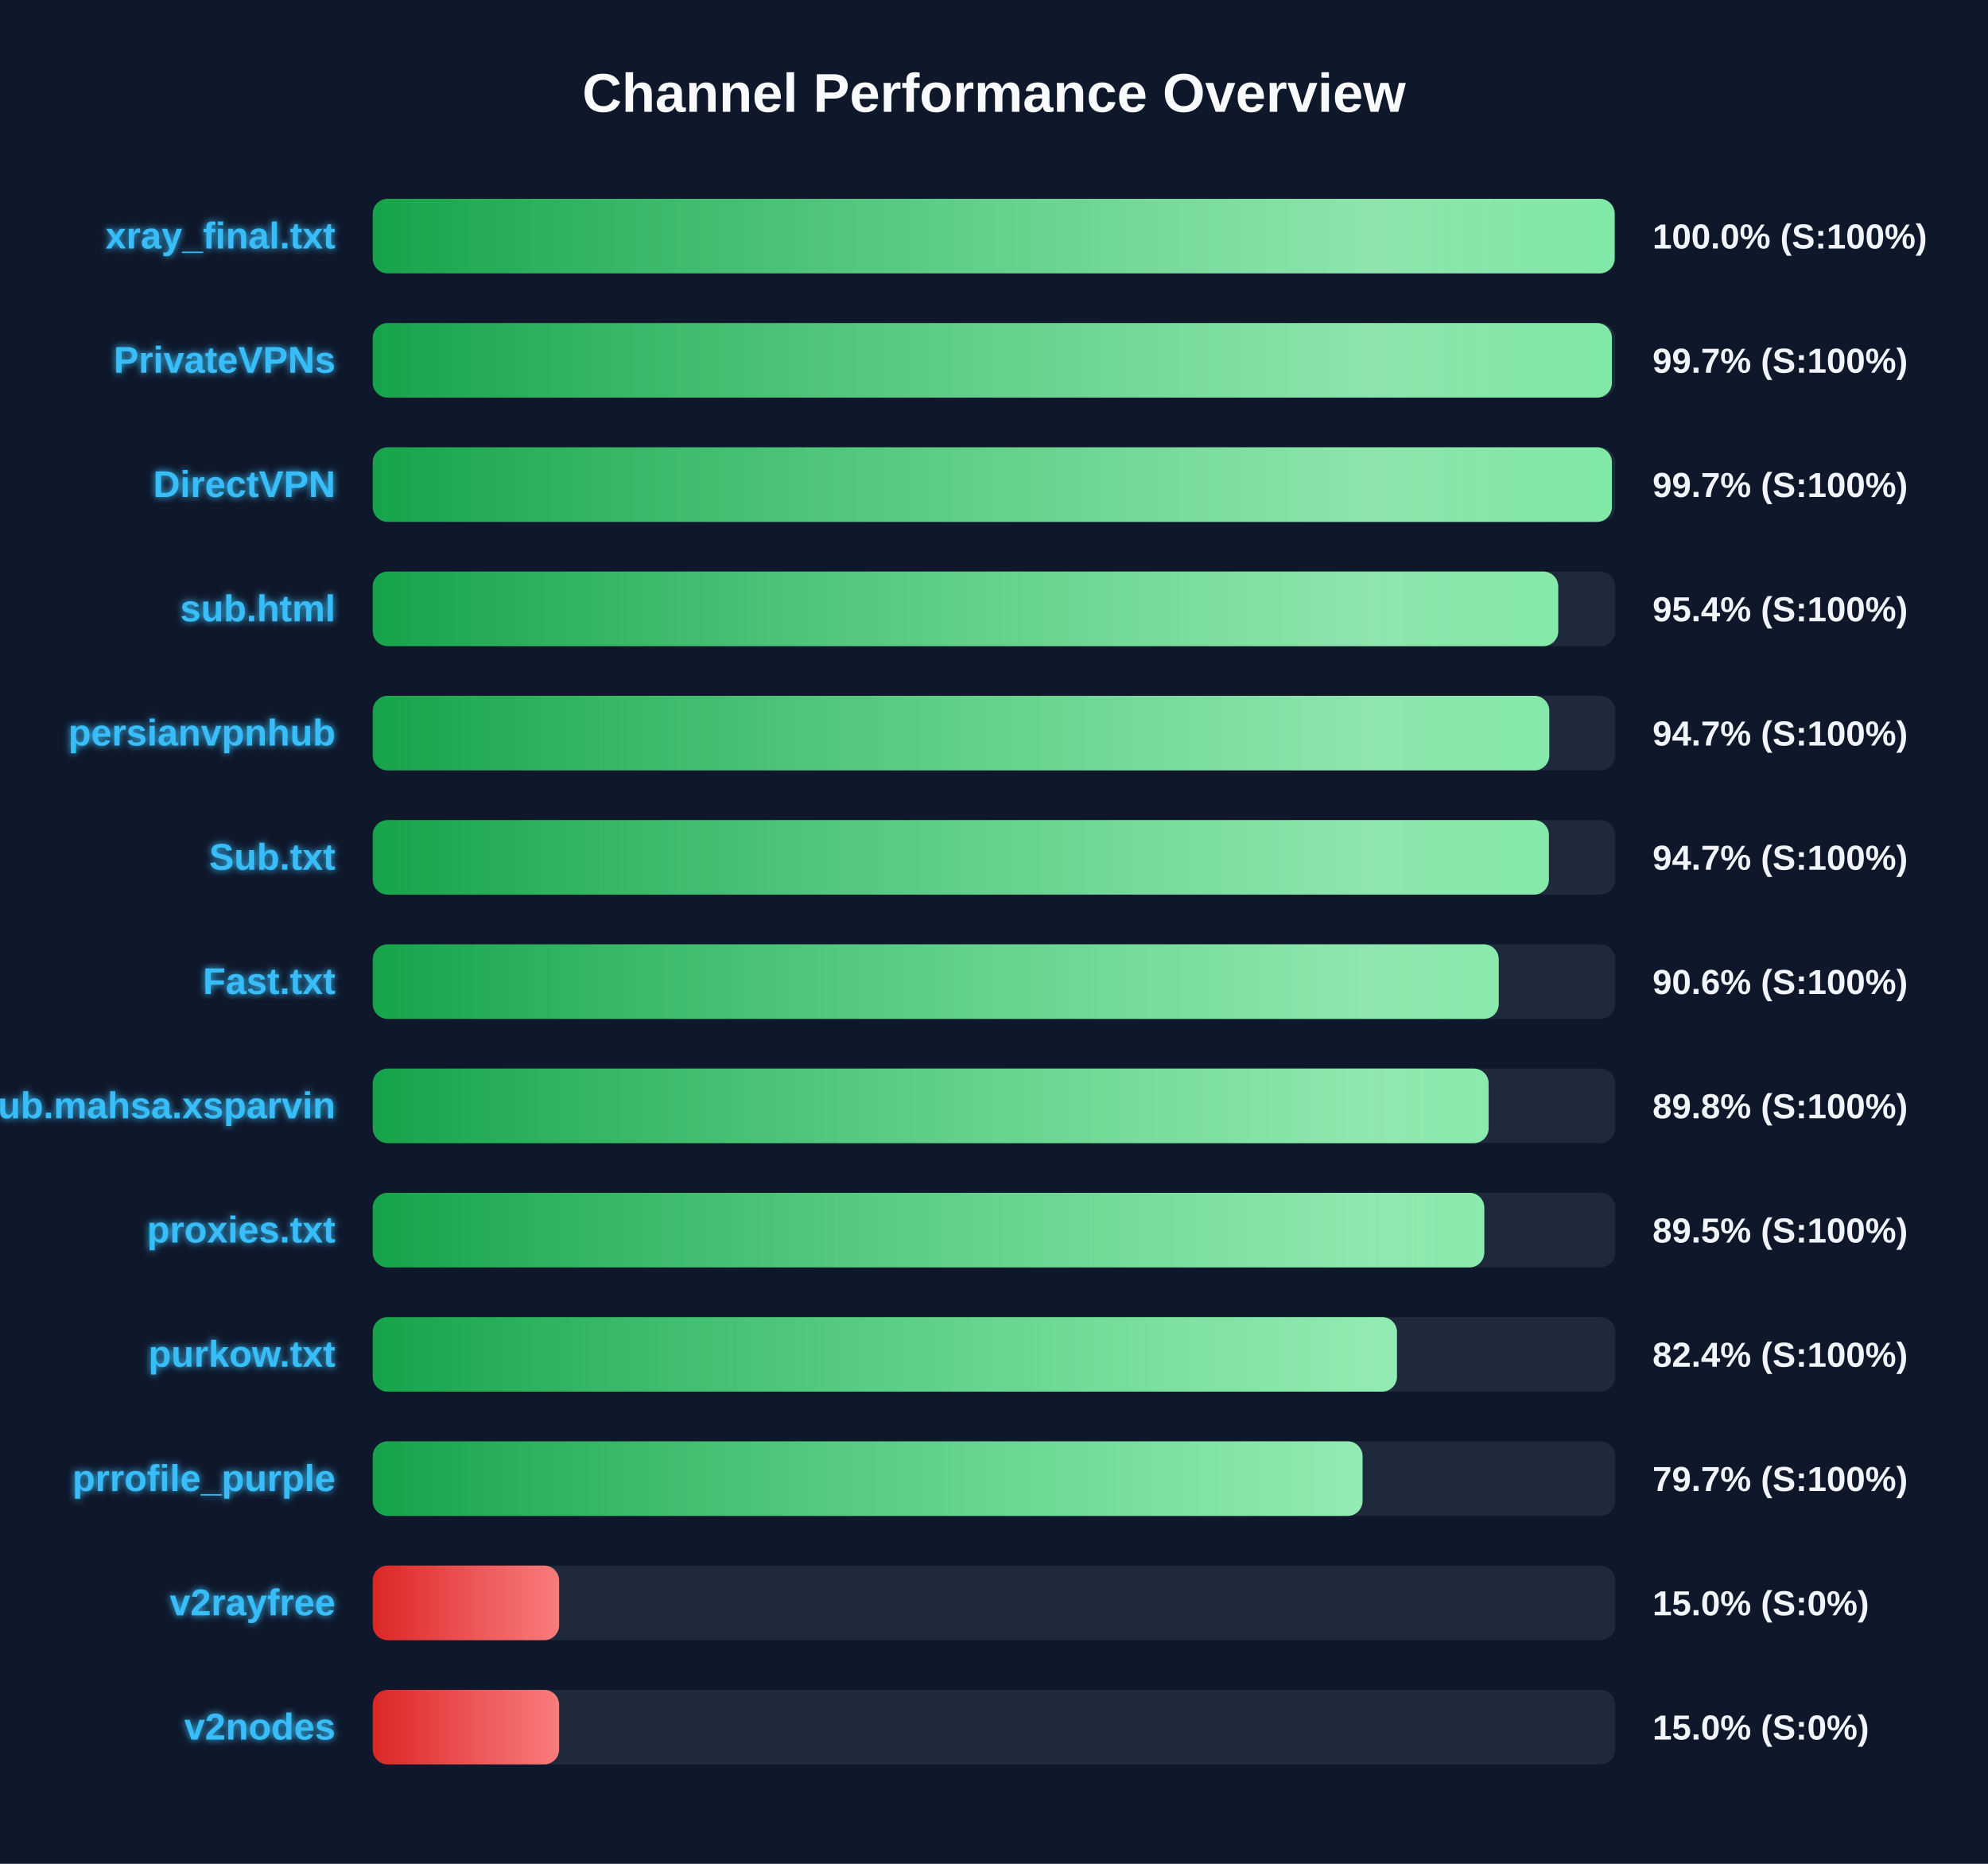
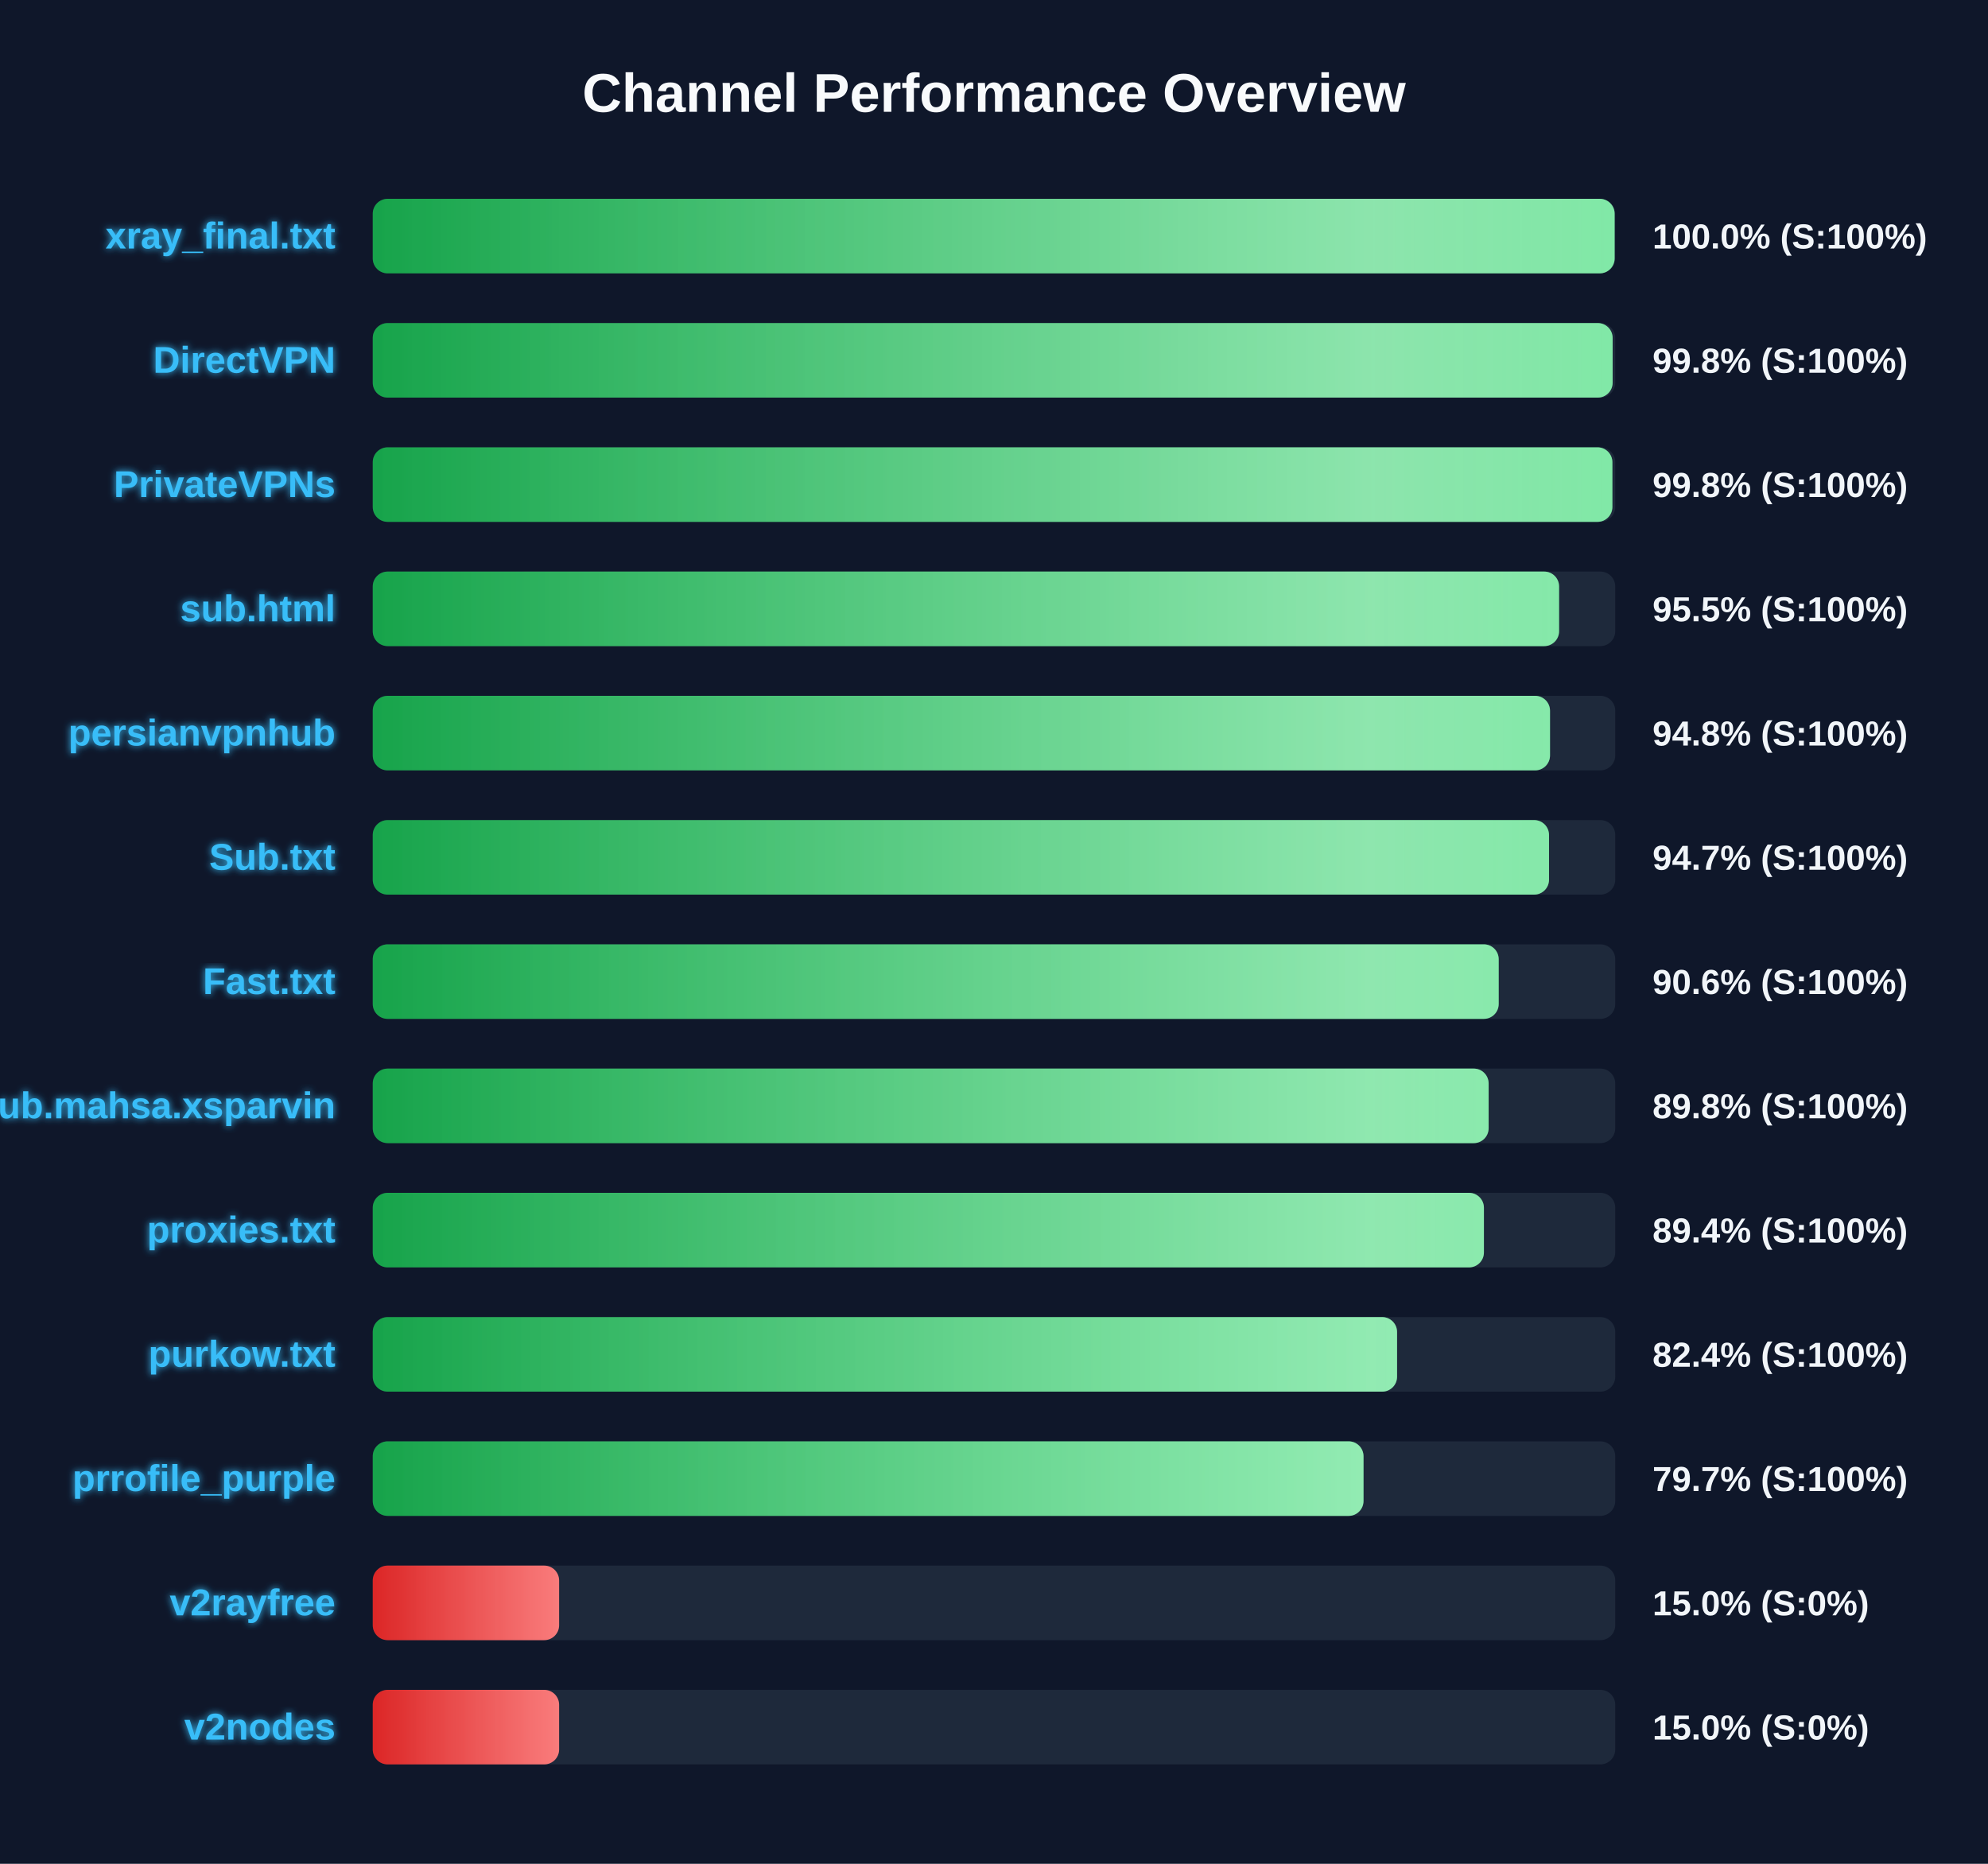
<svg xmlns="http://www.w3.org/2000/svg" width="800" height="750" version="1.1">
  <defs>
    <linearGradient id="grad-green" x1="0%" y1="0%" x2="100%" y2="0%">
      <stop offset="0%" stop-color="#16a34a" />
      <stop offset="100%" stop-color="#4ade80" />
    </linearGradient>
    <linearGradient id="grad-yellow" x1="0%" y1="0%" x2="100%" y2="0%">
      <stop offset="0%" stop-color="#ca8a04" />
      <stop offset="100%" stop-color="#fde047" />
    </linearGradient>
    <linearGradient id="grad-red" x1="0%" y1="0%" x2="100%" y2="0%">
      <stop offset="0%" stop-color="#dc2626" />
      <stop offset="100%" stop-color="#f87171" />
    </linearGradient>
    <linearGradient id="shimmer" x1="0%" y1="0%" x2="100%" y2="0%">
      <stop offset="0%" stop-color="rgba(255,255,255,0)" />
      <stop offset="50%" stop-color="rgba(255,255,255,0.4)" />
      <stop offset="100%" stop-color="rgba(255,255,255,0)" />
    </linearGradient>
    <filter id="glow" x="-20%" y="-20%" width="140%" height="140%">
      <feGaussianBlur stdDeviation="1.5" result="blur" />
      <feComposite in="SourceGraphic" in2="blur" operator="over" />
    </filter>
  </defs>
  <style>
        .bg-rect { fill: #0f172a; }
        .title { font: bold 22px 'Segoe UI', Arial, sans-serif; fill: #f8fafc; }
        .row { font: bold 15px 'Segoe UI', Arial, sans-serif; fill: #38bdf8; filter: url(#glow); }
        .score { font: bold 14px 'Segoe UI', Arial, sans-serif; fill: #f1f5f9; }
        @keyframes shimmer-anim {
            0% { transform: translateX(-100%); }
            100% { transform: translateX(200%); }
        }
        .shimmer-rect {
            animation: shimmer-anim 2.5s infinite linear;
        }
    </style>
  <rect width="100%" height="100%" class="bg-rect" />
  <text x="400" y="45" text-anchor="middle" class="title">Channel Performance Overview</text>
  <rect x="150" y="80" width="500" height="30" fill="#1e293b" rx="6" />
  <clipPath id="clip-0">
    <rect x="150" y="80" width="499.75" height="30" rx="6" />
  </clipPath>
  <rect x="150" y="80" width="499.75" height="30" fill="url(#grad-green)" rx="6" />
  <g clip-path="url(#clip-0)">
    <rect x="150" y="80" width="100%" height="30" fill="url(#shimmer)" class="shimmer-rect" />
  </g>
  <text x="135" y="100" text-anchor="end" class="row">xray_final.txt</text>
  <text x="665" y="100" text-anchor="start" class="score">100.0% (S:100%)</text>
  <rect x="150" y="130" width="500" height="30" fill="#1e293b" rx="6" />
  <clipPath id="clip-1">
-     <rect x="150" y="130" width="498.65" height="30" rx="6" />
+     <rect x="150" y="130" width="498.95" height="30" rx="6" />
  </clipPath>
-   <rect x="150" y="130" width="498.65" height="30" fill="url(#grad-green)" rx="6" />
+   <rect x="150" y="130" width="498.95" height="30" fill="url(#grad-green)" rx="6" />
  <g clip-path="url(#clip-1)">
    <rect x="150" y="130" width="100%" height="30" fill="url(#shimmer)" class="shimmer-rect" />
  </g>
-   <text x="135" y="150" text-anchor="end" class="row">PrivateVPNs</text>
-   <text x="665" y="150" text-anchor="start" class="score">99.7% (S:100%)</text>
+   <text x="135" y="150" text-anchor="end" class="row">DirectVPN</text>
+   <text x="665" y="150" text-anchor="start" class="score">99.8% (S:100%)</text>
  <rect x="150" y="180" width="500" height="30" fill="#1e293b" rx="6" />
  <clipPath id="clip-2">
-     <rect x="150" y="180" width="498.65" height="30" rx="6" />
+     <rect x="150" y="180" width="498.85" height="30" rx="6" />
  </clipPath>
-   <rect x="150" y="180" width="498.65" height="30" fill="url(#grad-green)" rx="6" />
+   <rect x="150" y="180" width="498.85" height="30" fill="url(#grad-green)" rx="6" />
  <g clip-path="url(#clip-2)">
    <rect x="150" y="180" width="100%" height="30" fill="url(#shimmer)" class="shimmer-rect" />
  </g>
-   <text x="135" y="200" text-anchor="end" class="row">DirectVPN</text>
-   <text x="665" y="200" text-anchor="start" class="score">99.7% (S:100%)</text>
+   <text x="135" y="200" text-anchor="end" class="row">PrivateVPNs</text>
+   <text x="665" y="200" text-anchor="start" class="score">99.8% (S:100%)</text>
  <rect x="150" y="230" width="500" height="30" fill="#1e293b" rx="6" />
  <clipPath id="clip-3">
-     <rect x="150" y="230" width="477.05" height="30" rx="6" />
+     <rect x="150" y="230" width="477.4" height="30" rx="6" />
  </clipPath>
-   <rect x="150" y="230" width="477.05" height="30" fill="url(#grad-green)" rx="6" />
+   <rect x="150" y="230" width="477.4" height="30" fill="url(#grad-green)" rx="6" />
  <g clip-path="url(#clip-3)">
    <rect x="150" y="230" width="100%" height="30" fill="url(#shimmer)" class="shimmer-rect" />
  </g>
  <text x="135" y="250" text-anchor="end" class="row">sub.html</text>
-   <text x="665" y="250" text-anchor="start" class="score">95.4% (S:100%)</text>
+   <text x="665" y="250" text-anchor="start" class="score">95.5% (S:100%)</text>
  <rect x="150" y="280" width="500" height="30" fill="#1e293b" rx="6" />
  <clipPath id="clip-4">
-     <rect x="150" y="280" width="473.45" height="30" rx="6" />
+     <rect x="150" y="280" width="473.75" height="30" rx="6" />
  </clipPath>
-   <rect x="150" y="280" width="473.45" height="30" fill="url(#grad-green)" rx="6" />
+   <rect x="150" y="280" width="473.75" height="30" fill="url(#grad-green)" rx="6" />
  <g clip-path="url(#clip-4)">
    <rect x="150" y="280" width="100%" height="30" fill="url(#shimmer)" class="shimmer-rect" />
  </g>
  <text x="135" y="300" text-anchor="end" class="row">persianvpnhub</text>
-   <text x="665" y="300" text-anchor="start" class="score">94.7% (S:100%)</text>
+   <text x="665" y="300" text-anchor="start" class="score">94.8% (S:100%)</text>
  <rect x="150" y="330" width="500" height="30" fill="#1e293b" rx="6" />
  <clipPath id="clip-5">
-     <rect x="150" y="330" width="473.3" height="30" rx="6" />
+     <rect x="150" y="330" width="473.35" height="30" rx="6" />
  </clipPath>
-   <rect x="150" y="330" width="473.3" height="30" fill="url(#grad-green)" rx="6" />
+   <rect x="150" y="330" width="473.35" height="30" fill="url(#grad-green)" rx="6" />
  <g clip-path="url(#clip-5)">
    <rect x="150" y="330" width="100%" height="30" fill="url(#shimmer)" class="shimmer-rect" />
  </g>
  <text x="135" y="350" text-anchor="end" class="row">Sub.txt</text>
  <text x="665" y="350" text-anchor="start" class="score">94.7% (S:100%)</text>
  <rect x="150" y="380" width="500" height="30" fill="#1e293b" rx="6" />
  <clipPath id="clip-6">
    <rect x="150" y="380" width="453.1" height="30" rx="6" />
  </clipPath>
  <rect x="150" y="380" width="453.1" height="30" fill="url(#grad-green)" rx="6" />
  <g clip-path="url(#clip-6)">
    <rect x="150" y="380" width="100%" height="30" fill="url(#shimmer)" class="shimmer-rect" />
  </g>
  <text x="135" y="400" text-anchor="end" class="row">Fast.txt</text>
  <text x="665" y="400" text-anchor="start" class="score">90.6% (S:100%)</text>
  <rect x="150" y="430" width="500" height="30" fill="#1e293b" rx="6" />
  <clipPath id="clip-7">
    <rect x="150" y="430" width="449.05" height="30" rx="6" />
  </clipPath>
  <rect x="150" y="430" width="449.05" height="30" fill="url(#grad-green)" rx="6" />
  <g clip-path="url(#clip-7)">
    <rect x="150" y="430" width="100%" height="30" fill="url(#shimmer)" class="shimmer-rect" />
  </g>
  <text x="135" y="450" text-anchor="end" class="row">Sub.mahsa.xsparvin</text>
  <text x="665" y="450" text-anchor="start" class="score">89.8% (S:100%)</text>
  <rect x="150" y="480" width="500" height="30" fill="#1e293b" rx="6" />
  <clipPath id="clip-8">
-     <rect x="150" y="480" width="447.3" height="30" rx="6" />
+     <rect x="150" y="480" width="447.15" height="30" rx="6" />
  </clipPath>
-   <rect x="150" y="480" width="447.3" height="30" fill="url(#grad-green)" rx="6" />
+   <rect x="150" y="480" width="447.15" height="30" fill="url(#grad-green)" rx="6" />
  <g clip-path="url(#clip-8)">
    <rect x="150" y="480" width="100%" height="30" fill="url(#shimmer)" class="shimmer-rect" />
  </g>
  <text x="135" y="500" text-anchor="end" class="row">proxies.txt</text>
-   <text x="665" y="500" text-anchor="start" class="score">89.5% (S:100%)</text>
+   <text x="665" y="500" text-anchor="start" class="score">89.4% (S:100%)</text>
  <rect x="150" y="530" width="500" height="30" fill="#1e293b" rx="6" />
  <clipPath id="clip-9">
-     <rect x="150" y="530" width="412.15" height="30" rx="6" />
+     <rect x="150" y="530" width="412.2" height="30" rx="6" />
  </clipPath>
-   <rect x="150" y="530" width="412.15" height="30" fill="url(#grad-green)" rx="6" />
+   <rect x="150" y="530" width="412.2" height="30" fill="url(#grad-green)" rx="6" />
  <g clip-path="url(#clip-9)">
    <rect x="150" y="530" width="100%" height="30" fill="url(#shimmer)" class="shimmer-rect" />
  </g>
  <text x="135" y="550" text-anchor="end" class="row">purkow.txt</text>
  <text x="665" y="550" text-anchor="start" class="score">82.4% (S:100%)</text>
  <rect x="150" y="580" width="500" height="30" fill="#1e293b" rx="6" />
  <clipPath id="clip-10">
-     <rect x="150" y="580" width="398.3" height="30" rx="6" />
+     <rect x="150" y="580" width="398.7" height="30" rx="6" />
  </clipPath>
-   <rect x="150" y="580" width="398.3" height="30" fill="url(#grad-green)" rx="6" />
+   <rect x="150" y="580" width="398.7" height="30" fill="url(#grad-green)" rx="6" />
  <g clip-path="url(#clip-10)">
    <rect x="150" y="580" width="100%" height="30" fill="url(#shimmer)" class="shimmer-rect" />
  </g>
  <text x="135" y="600" text-anchor="end" class="row">prrofile_purple</text>
  <text x="665" y="600" text-anchor="start" class="score">79.7% (S:100%)</text>
  <rect x="150" y="630" width="500" height="30" fill="#1e293b" rx="6" />
  <clipPath id="clip-11">
    <rect x="150" y="630" width="75.0" height="30" rx="6" />
  </clipPath>
  <rect x="150" y="630" width="75.0" height="30" fill="url(#grad-red)" rx="6" />
  <g clip-path="url(#clip-11)">
    <rect x="150" y="630" width="100%" height="30" fill="url(#shimmer)" class="shimmer-rect" />
  </g>
  <text x="135" y="650" text-anchor="end" class="row">v2rayfree</text>
  <text x="665" y="650" text-anchor="start" class="score">15.0% (S:0%)</text>
  <rect x="150" y="680" width="500" height="30" fill="#1e293b" rx="6" />
  <clipPath id="clip-12">
    <rect x="150" y="680" width="75.0" height="30" rx="6" />
  </clipPath>
  <rect x="150" y="680" width="75.0" height="30" fill="url(#grad-red)" rx="6" />
  <g clip-path="url(#clip-12)">
    <rect x="150" y="680" width="100%" height="30" fill="url(#shimmer)" class="shimmer-rect" />
  </g>
  <text x="135" y="700" text-anchor="end" class="row">v2nodes</text>
  <text x="665" y="700" text-anchor="start" class="score">15.0% (S:0%)</text>
</svg>
